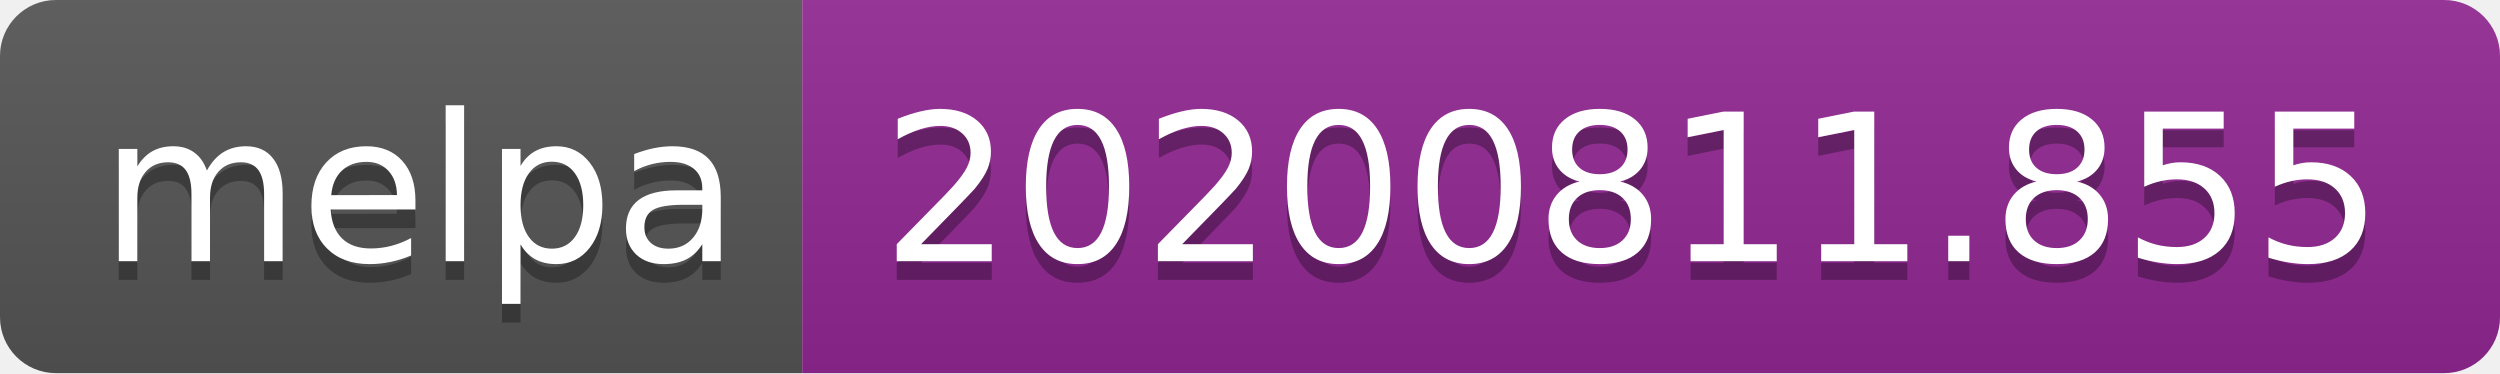
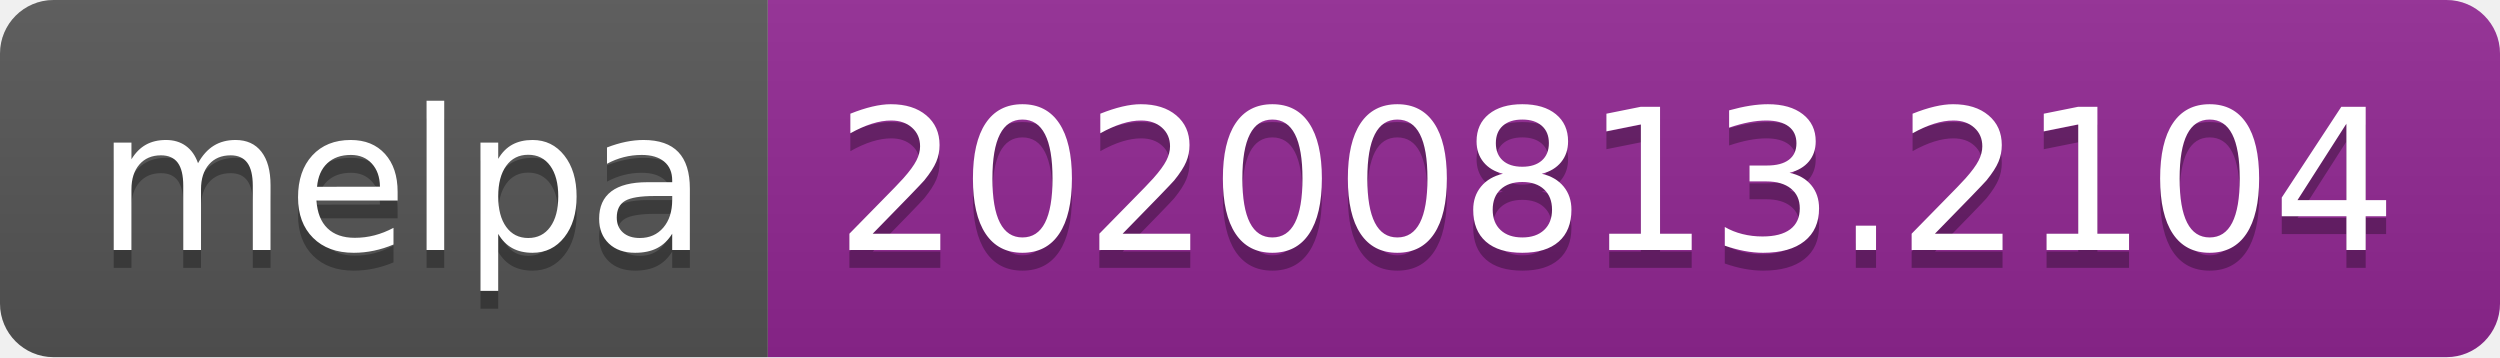
- <svg xmlns="http://www.w3.org/2000/svg" width="134" height="20" role="img" aria-label="melpa: 20200811.855">
+ <svg xmlns="http://www.w3.org/2000/svg" width="140" height="20" role="img" aria-label="melpa: 20200813.2104">
  <linearGradient id="s" x2="0" y2="100%">
    <stop offset="0" stop-color="#bbb" stop-opacity=".1" />
    <stop offset="1" stop-opacity=".1" />
  </linearGradient>
  <clipPath id="r">
-     <rect width="134" height="20" rx="3" fill="#fff" />
+     <rect width="140" height="20" rx="3" fill="#fff" />
  </clipPath>
  <g clip-path="url(#r)">
    <rect width="43" height="20" fill="#555" />
-     <rect x="43" width="91" height="20" fill="#922793" />
-     <rect width="134" height="20" fill="url(#s)" />
+     <rect x="43" width="97" height="20" fill="#922793" />
+     <rect width="140" height="20" fill="url(#s)" />
  </g>
  <g fill="#fff" text-anchor="middle" font-family="Verdana,Geneva,DejaVu Sans,sans-serif" text-rendering="geometricPrecision" font-size="110">
    <text aria-hidden="true" x="225" y="150" fill="#010101" fill-opacity=".3" transform="scale(.1)" textLength="330">melpa</text>
    <text x="225" y="140" transform="scale(.1)" fill="#fff" textLength="330">melpa</text>
-     <text aria-hidden="true" x="875" y="150" fill="#010101" fill-opacity=".3" transform="scale(.1)" textLength="810">20200811.855</text>
-     <text x="875" y="140" transform="scale(.1)" fill="#fff" textLength="810">20200811.855</text>
+     <text aria-hidden="true" x="905" y="150" fill="#010101" fill-opacity=".3" transform="scale(.1)" textLength="870">20200813.2104</text>
+     <text x="905" y="140" transform="scale(.1)" fill="#fff" textLength="870">20200813.2104</text>
  </g>
</svg>
